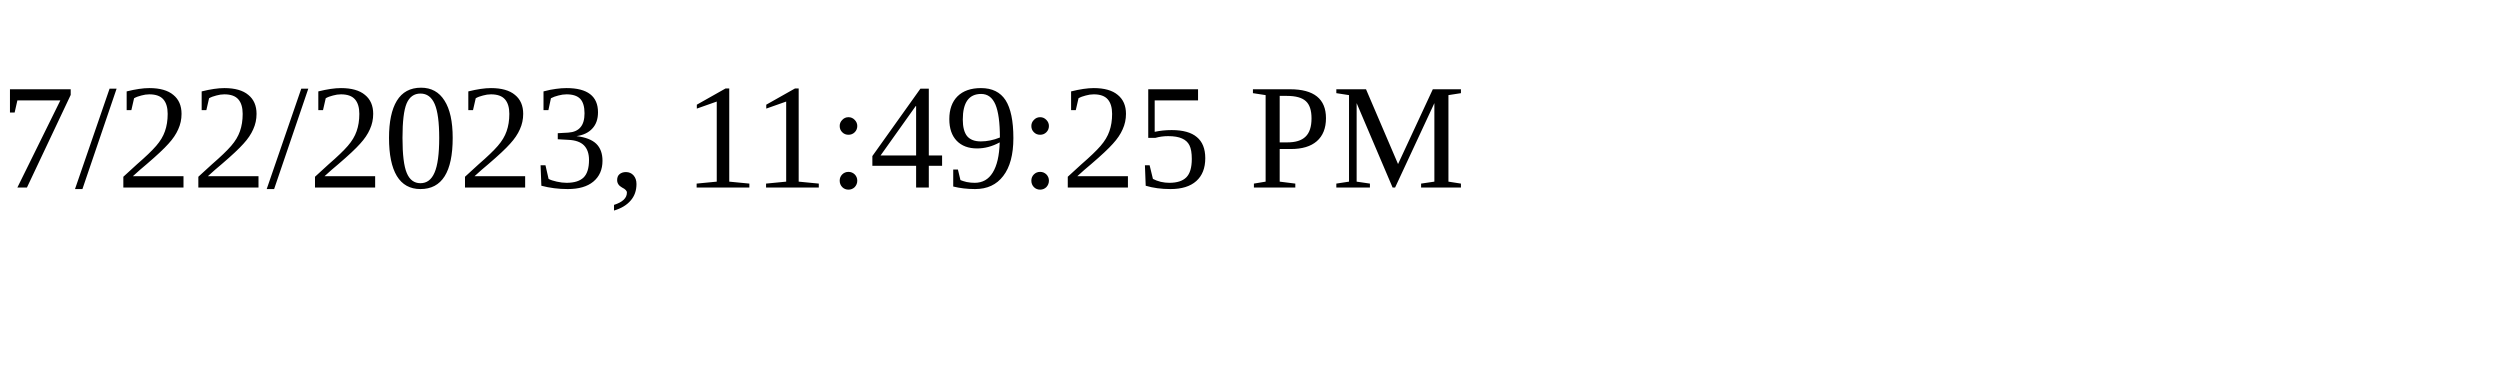
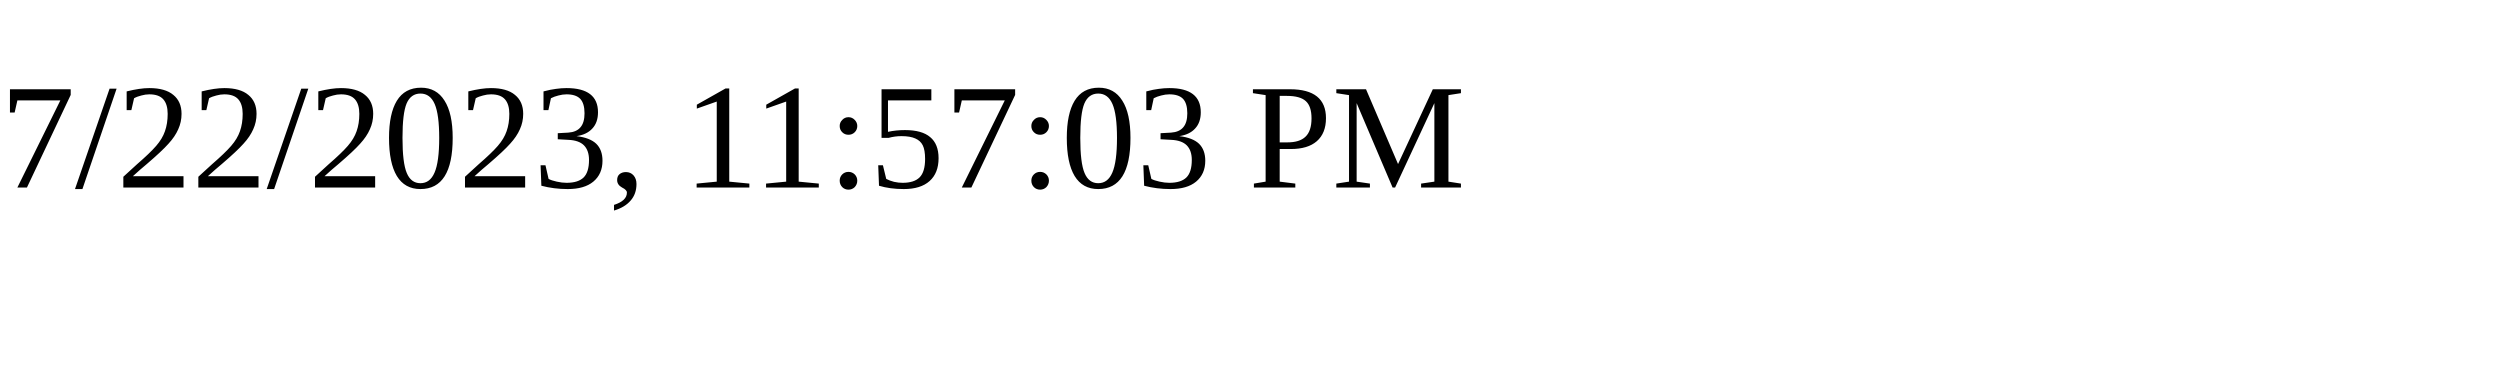
<svg xmlns="http://www.w3.org/2000/svg" height="30" width="200">
-   <text x="0" y="15">7/22/2023, 11:49:25 PM</text>
+   <text x="0" y="15">7/22/2023, 11:57:03 PM</text>
</svg>
